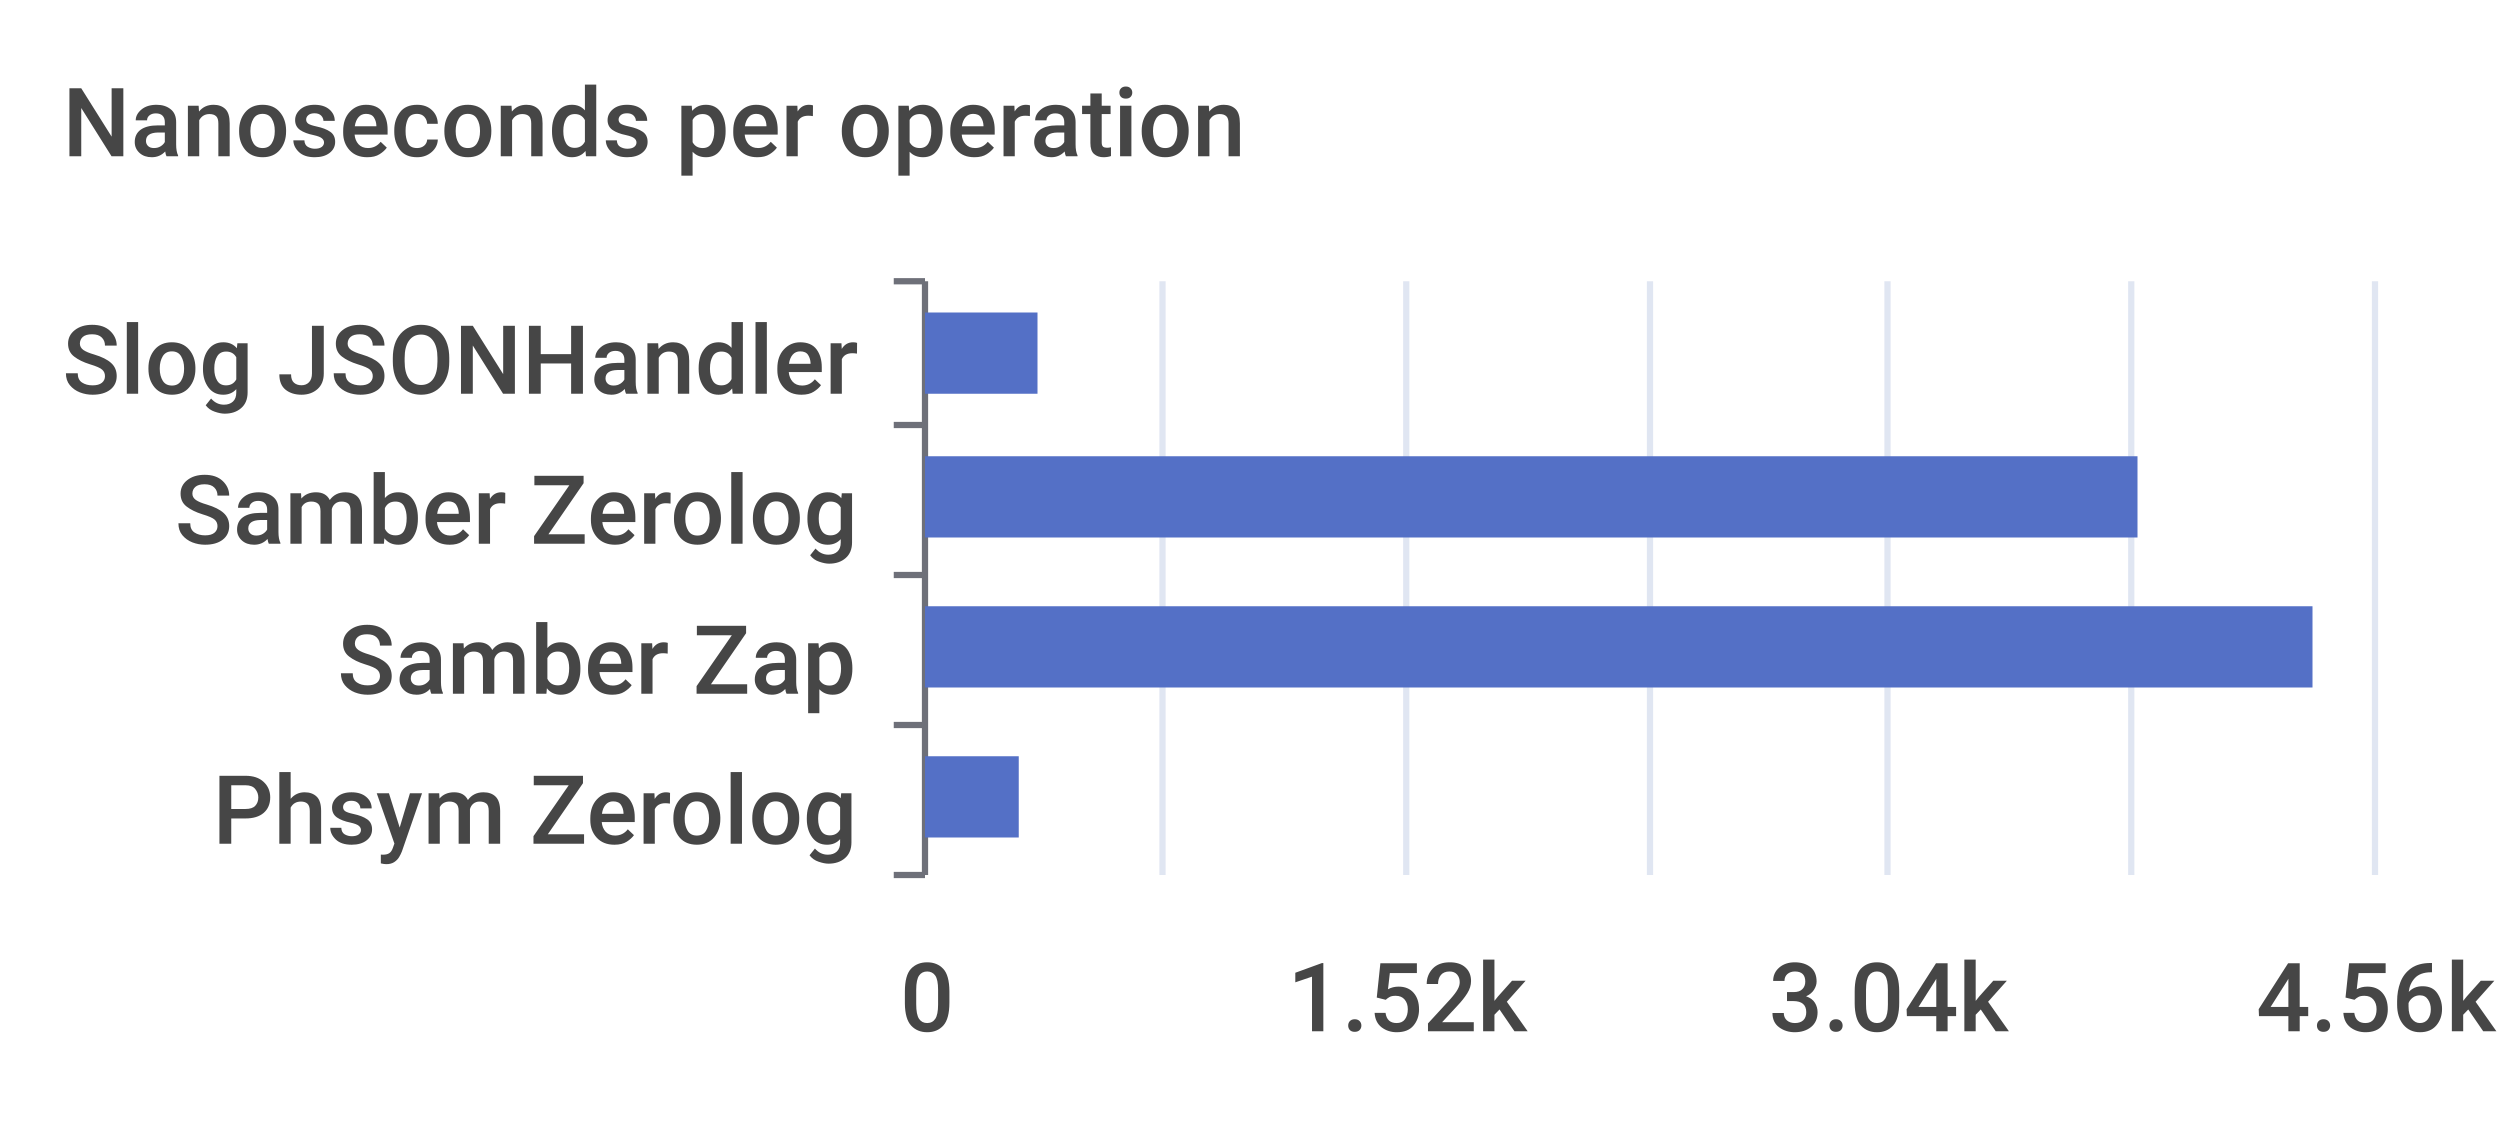
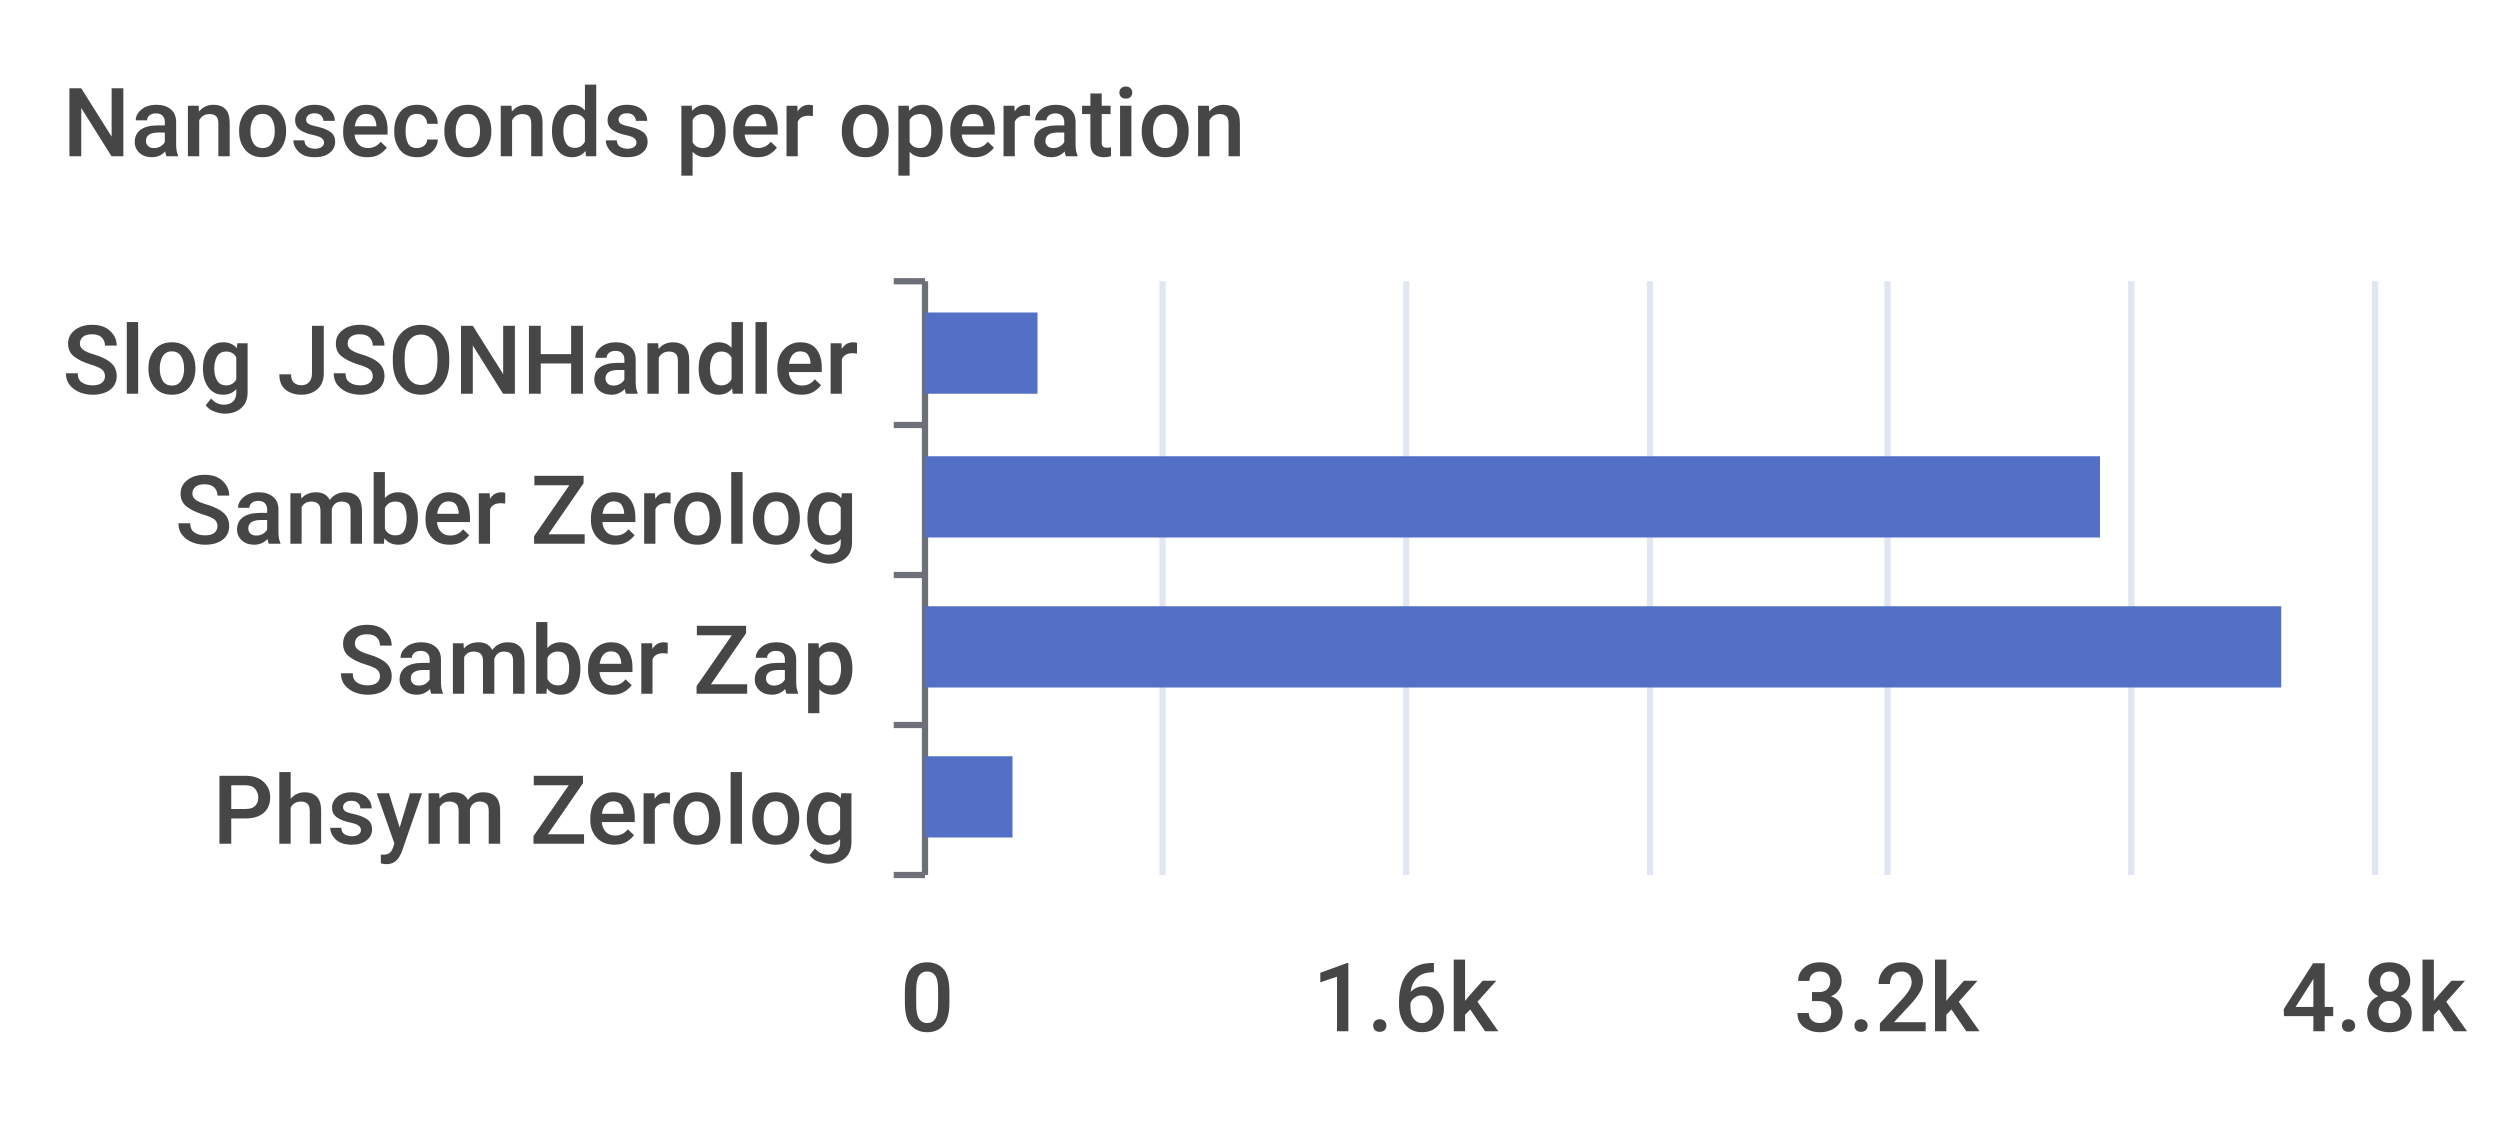
<svg xmlns="http://www.w3.org/2000/svg" width="400" height="180">\n<path d="M 0 0 L 400 0 L 400 180 L 0 180 L 0 0" style="stroke-width:0;stroke:none;fill:rgba(255,255,255,1.0)" />
  <text x="10" y="25" style="stroke-width:0;stroke:none;fill:rgba(70,70,70,1.0);font-size:15.3px;font-family:'Roboto Medium',sans-serif">Nanoseconds per operation</text>
  <path d="M 143 45 L 148 45" style="stroke-width:1;stroke:rgba(110,112,121,1.0);fill:none" />
  <path d="M 143 68 L 148 68" style="stroke-width:1;stroke:rgba(110,112,121,1.0);fill:none" />
  <path d="M 143 92 L 148 92" style="stroke-width:1;stroke:rgba(110,112,121,1.0);fill:none" />
  <path d="M 143 116 L 148 116" style="stroke-width:1;stroke:rgba(110,112,121,1.0);fill:none" />
  <path d="M 143 140 L 148 140" style="stroke-width:1;stroke:rgba(110,112,121,1.0);fill:none" />
  <path d="M 148 45 L 148 140" style="stroke-width:1;stroke:rgba(110,112,121,1.0);fill:none" />
  <text x="10" y="63" style="stroke-width:0;stroke:none;fill:rgba(70,70,70,1.0);font-size:15.3px;font-family:'Roboto Medium',sans-serif">Slog JSONHandler</text>
  <text x="28" y="87" style="stroke-width:0;stroke:none;fill:rgba(70,70,70,1.0);font-size:15.3px;font-family:'Roboto Medium',sans-serif">Samber Zerolog</text>
  <text x="54" y="111" style="stroke-width:0;stroke:none;fill:rgba(70,70,70,1.0);font-size:15.3px;font-family:'Roboto Medium',sans-serif">Samber Zap</text>
  <text x="34" y="135" style="stroke-width:0;stroke:none;fill:rgba(70,70,70,1.0);font-size:15.3px;font-family:'Roboto Medium',sans-serif">Phsym Zerolog</text>
  <text x="144" y="165" style="stroke-width:0;stroke:none;fill:rgba(70,70,70,1.0);font-size:15.3px;font-family:'Roboto Medium',sans-serif">0</text>
-   <text x="206" y="165" style="stroke-width:0;stroke:none;fill:rgba(70,70,70,1.0);font-size:15.3px;font-family:'Roboto Medium',sans-serif">1.52k</text>
-   <text x="283" y="165" style="stroke-width:0;stroke:none;fill:rgba(70,70,70,1.0);font-size:15.3px;font-family:'Roboto Medium',sans-serif">3.04k</text>
-   <text x="361" y="165" style="stroke-width:0;stroke:none;fill:rgba(70,70,70,1.0);font-size:15.3px;font-family:'Roboto Medium',sans-serif">4.56k</text>
+   <text x="210" y="165" style="stroke-width:0;stroke:none;fill:rgba(70,70,70,1.0);font-size:15.3px;font-family:'Roboto Medium',sans-serif">1.6k</text>
+   <text x="287" y="165" style="stroke-width:0;stroke:none;fill:rgba(70,70,70,1.0);font-size:15.3px;font-family:'Roboto Medium',sans-serif">3.2k</text>
+   <text x="365" y="165" style="stroke-width:0;stroke:none;fill:rgba(70,70,70,1.0);font-size:15.3px;font-family:'Roboto Medium',sans-serif">4.8k</text>
  <path d="M 186 45 L 186 140" style="stroke-width:1;stroke:rgba(224,230,242,1.0);fill:none" />
  <path d="M 225 45 L 225 140" style="stroke-width:1;stroke:rgba(224,230,242,1.0);fill:none" />
  <path d="M 264 45 L 264 140" style="stroke-width:1;stroke:rgba(224,230,242,1.0);fill:none" />
  <path d="M 302 45 L 302 140" style="stroke-width:1;stroke:rgba(224,230,242,1.0);fill:none" />
  <path d="M 341 45 L 341 140" style="stroke-width:1;stroke:rgba(224,230,242,1.0);fill:none" />
  <path d="M 380 45 L 380 140" style="stroke-width:1;stroke:rgba(224,230,242,1.0);fill:none" />
-   <path d="M 148 121 L 163 121 L 163 134 L 148 134 L 148 121" style="stroke-width:0;stroke:none;fill:rgba(84,112,198,1.0)" />
-   <path d="M 148 97 L 370 97 L 370 110 L 148 110 L 148 97" style="stroke-width:0;stroke:none;fill:rgba(84,112,198,1.0)" />
-   <path d="M 148 73 L 342 73 L 342 86 L 148 86 L 148 73" style="stroke-width:0;stroke:none;fill:rgba(84,112,198,1.0)" />
+   <path d="M 148 121 L 162 121 L 162 134 L 148 134 L 148 121" style="stroke-width:0;stroke:none;fill:rgba(84,112,198,1.0)" />
+   <path d="M 148 97 L 365 97 L 365 110 L 148 110 L 148 97" style="stroke-width:0;stroke:none;fill:rgba(84,112,198,1.0)" />
+   <path d="M 148 73 L 336 73 L 336 86 L 148 86 L 148 73" style="stroke-width:0;stroke:none;fill:rgba(84,112,198,1.0)" />
  <path d="M 148 50 L 166 50 L 166 63 L 148 63 L 148 50" style="stroke-width:0;stroke:none;fill:rgba(84,112,198,1.0)" />
</svg>
